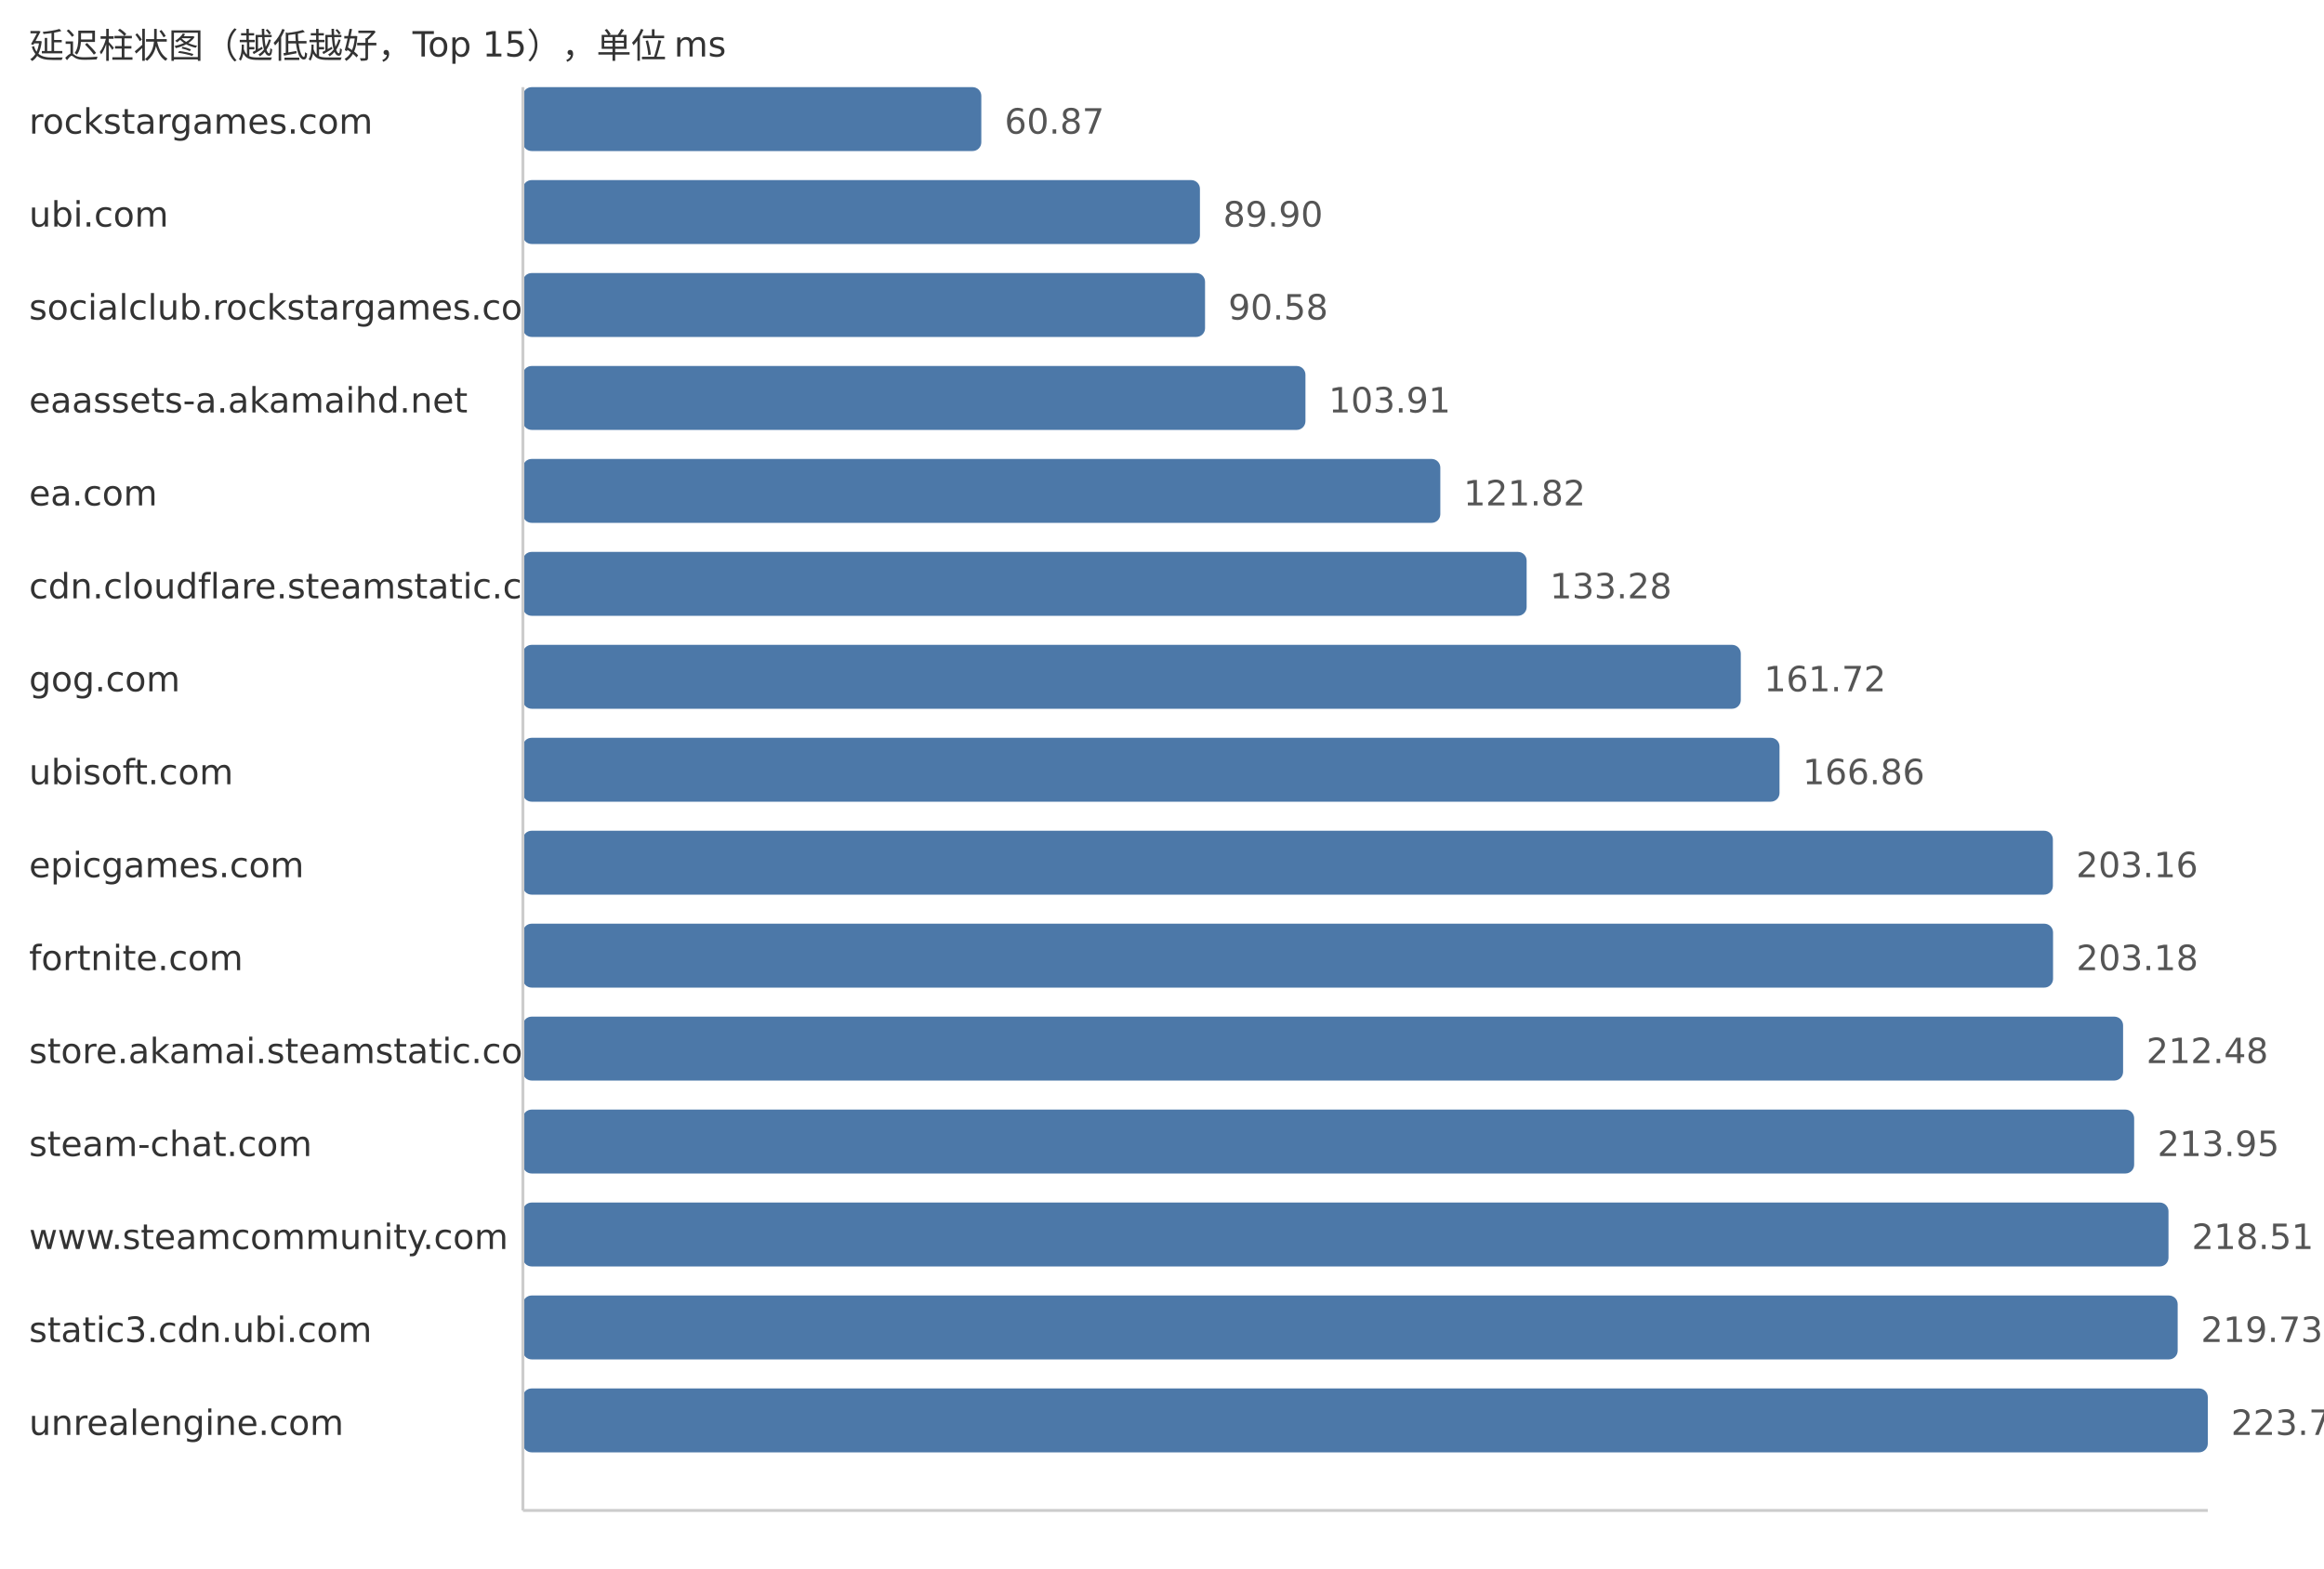
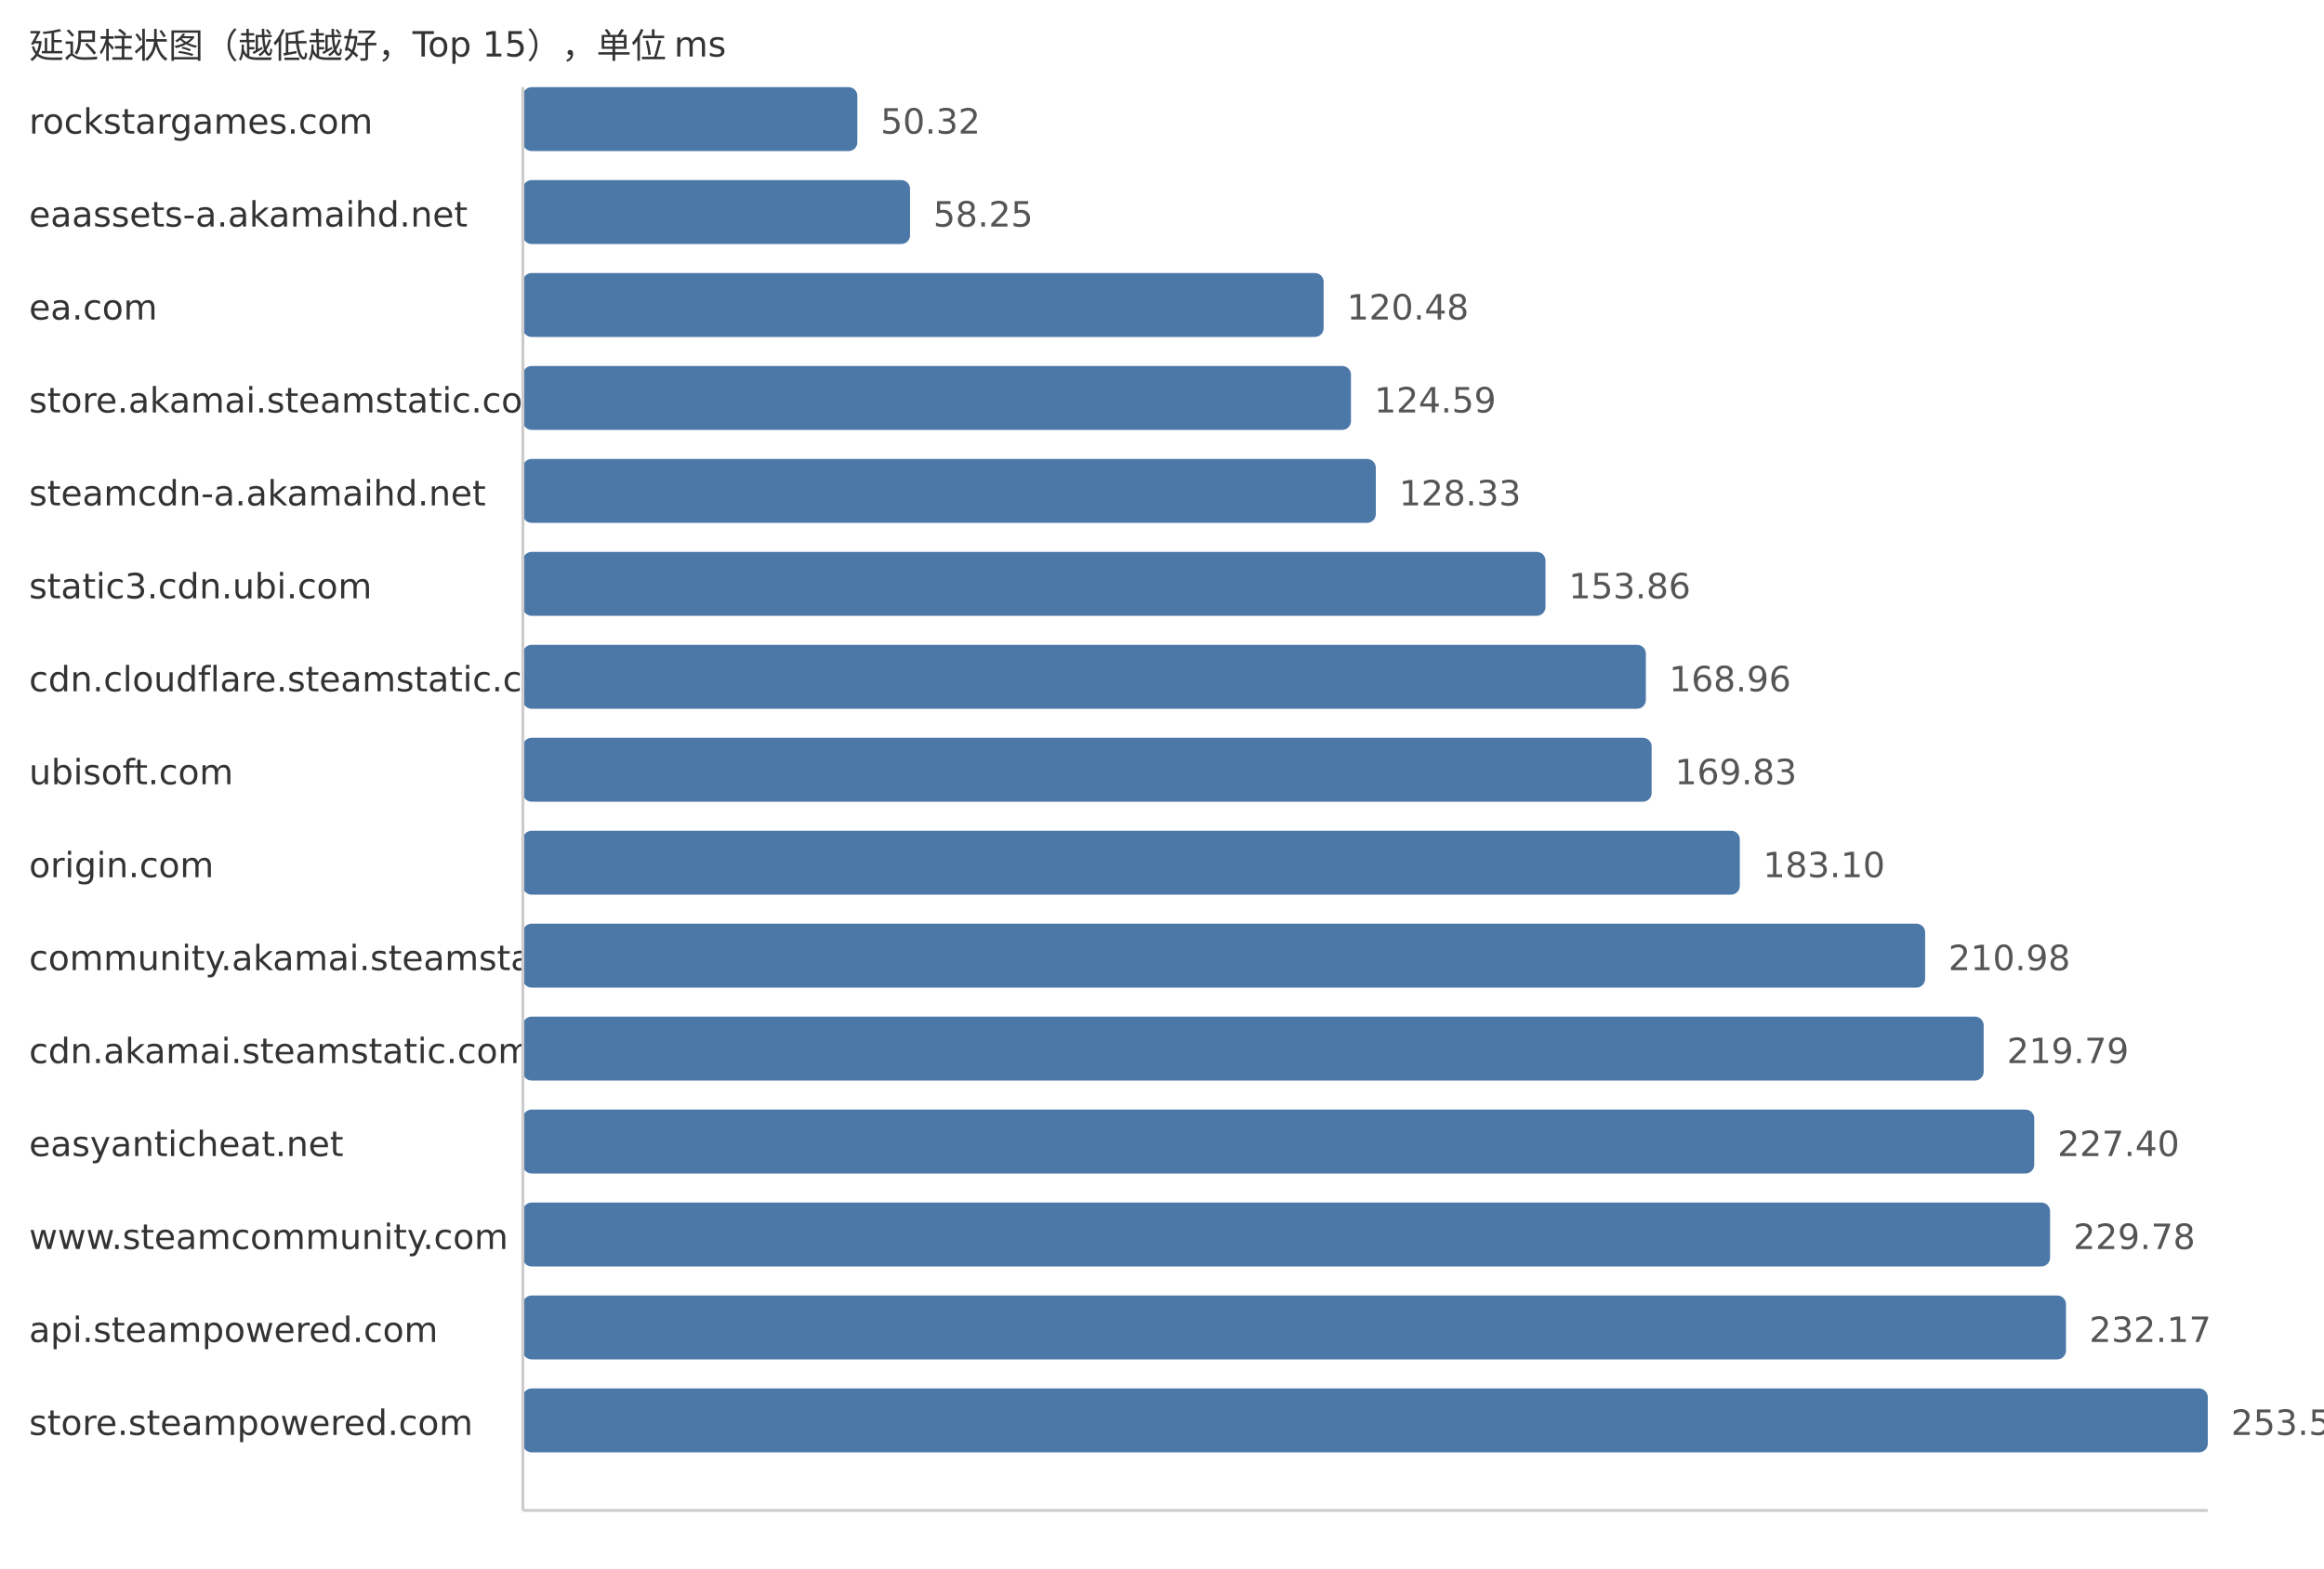
<svg xmlns="http://www.w3.org/2000/svg" width="800" height="540">
  <style> .label{font-family:DejaVu Sans,Verdana,Geneva,sans-serif;font-size:12px;fill:#333} .value{font-family:DejaVu Sans,Verdana,Geneva,sans-serif;font-size:12px;fill:#555} </style>
  <text x="10" y="20" class="label">延迟柱状图（越低越好，Top 15），单位 ms</text>
  <text x="10" y="46" class="label">rockstargames.com</text>
-   <rect x="180" y="30" width="157.8" height="22" fill="#4c78a8" rx="3" />
-   <text x="345.8" y="46" class="value">60.87</text>
-   <text x="10" y="78" class="label">ubi.com</text>
-   <rect x="180" y="62" width="233.06" height="22" fill="#4c78a8" rx="3" />
-   <text x="421.06" y="78" class="value">89.90</text>
-   <text x="10" y="110" class="label">socialclub.rockstargames.com</text>
-   <rect x="180" y="94" width="234.82" height="22" fill="#4c78a8" rx="3" />
-   <text x="422.82" y="110" class="value">90.58</text>
-   <text x="10" y="142" class="label">eaassets-a.akamaihd.net</text>
-   <rect x="180" y="126" width="269.38" height="22" fill="#4c78a8" rx="3" />
-   <text x="457.38" y="142" class="value">103.91</text>
-   <text x="10" y="174" class="label">ea.com</text>
-   <rect x="180" y="158" width="315.81" height="22" fill="#4c78a8" rx="3" />
-   <text x="503.81" y="174" class="value">121.82</text>
-   <text x="10" y="206" class="label">cdn.cloudflare.steamstatic.com</text>
-   <rect x="180" y="190" width="345.52" height="22" fill="#4c78a8" rx="3" />
-   <text x="533.52" y="206" class="value">133.28</text>
-   <text x="10" y="238" class="label">gog.com</text>
-   <rect x="180" y="222" width="419.24" height="22" fill="#4c78a8" rx="3" />
-   <text x="607.24" y="238" class="value">161.72</text>
+   <rect x="180" y="30" width="115.13" height="22" fill="#4c78a8" rx="3" />
+   <text x="303.13" y="46" class="value">50.32</text>
+   <text x="10" y="78" class="label">eaassets-a.akamaihd.net</text>
+   <rect x="180" y="62" width="133.27" height="22" fill="#4c78a8" rx="3" />
+   <text x="321.27" y="78" class="value">58.25</text>
+   <text x="10" y="110" class="label">ea.com</text>
+   <rect x="180" y="94" width="275.64" height="22" fill="#4c78a8" rx="3" />
+   <text x="463.64" y="110" class="value">120.48</text>
+   <text x="10" y="142" class="label">store.akamai.steamstatic.com</text>
+   <rect x="180" y="126" width="285.05" height="22" fill="#4c78a8" rx="3" />
+   <text x="473.05" y="142" class="value">124.59</text>
+   <text x="10" y="174" class="label">steamcdn-a.akamaihd.net</text>
+   <rect x="180" y="158" width="293.6" height="22" fill="#4c78a8" rx="3" />
+   <text x="481.6" y="174" class="value">128.33</text>
+   <text x="10" y="206" class="label">static3.cdn.ubi.com</text>
+   <rect x="180" y="190" width="352.01" height="22" fill="#4c78a8" rx="3" />
+   <text x="540.01" y="206" class="value">153.86</text>
+   <text x="10" y="238" class="label">cdn.cloudflare.steamstatic.com</text>
+   <rect x="180" y="222" width="386.56" height="22" fill="#4c78a8" rx="3" />
+   <text x="574.56" y="238" class="value">168.96</text>
  <text x="10" y="270" class="label">ubisoft.com</text>
-   <rect x="180" y="254" width="432.57" height="22" fill="#4c78a8" rx="3" />
-   <text x="620.57" y="270" class="value">166.86</text>
-   <text x="10" y="302" class="label">epicgames.com</text>
-   <rect x="180" y="286" width="526.67" height="22" fill="#4c78a8" rx="3" />
-   <text x="714.67" y="302" class="value">203.16</text>
-   <text x="10" y="334" class="label">fortnite.com</text>
-   <rect x="180" y="318" width="526.73" height="22" fill="#4c78a8" rx="3" />
-   <text x="714.73" y="334" class="value">203.18</text>
-   <text x="10" y="366" class="label">store.akamai.steamstatic.com</text>
-   <rect x="180" y="350" width="550.84" height="22" fill="#4c78a8" rx="3" />
-   <text x="738.84" y="366" class="value">212.48</text>
-   <text x="10" y="398" class="label">steam-chat.com</text>
-   <rect x="180" y="382" width="554.65" height="22" fill="#4c78a8" rx="3" />
-   <text x="742.65" y="398" class="value">213.95</text>
+   <rect x="180" y="254" width="388.55" height="22" fill="#4c78a8" rx="3" />
+   <text x="576.55" y="270" class="value">169.83</text>
+   <text x="10" y="302" class="label">origin.com</text>
+   <rect x="180" y="286" width="418.91" height="22" fill="#4c78a8" rx="3" />
+   <text x="606.91" y="302" class="value">183.10</text>
+   <text x="10" y="334" class="label">community.akamai.steamstatic.com</text>
+   <rect x="180" y="318" width="482.7" height="22" fill="#4c78a8" rx="3" />
+   <text x="670.7" y="334" class="value">210.98</text>
+   <text x="10" y="366" class="label">cdn.akamai.steamstatic.com</text>
+   <rect x="180" y="350" width="502.85" height="22" fill="#4c78a8" rx="3" />
+   <text x="690.85" y="366" class="value">219.79</text>
+   <text x="10" y="398" class="label">easyanticheat.net</text>
+   <rect x="180" y="382" width="520.26" height="22" fill="#4c78a8" rx="3" />
+   <text x="708.26" y="398" class="value">227.40</text>
  <text x="10" y="430" class="label">www.steamcommunity.com</text>
-   <rect x="180" y="414" width="566.47" height="22" fill="#4c78a8" rx="3" />
-   <text x="754.47" y="430" class="value">218.51</text>
-   <text x="10" y="462" class="label">static3.cdn.ubi.com</text>
-   <rect x="180" y="446" width="569.63" height="22" fill="#4c78a8" rx="3" />
-   <text x="757.63" y="462" class="value">219.73</text>
-   <text x="10" y="494" class="label">unrealengine.com</text>
+   <rect x="180" y="414" width="525.71" height="22" fill="#4c78a8" rx="3" />
+   <text x="713.71" y="430" class="value">229.78</text>
+   <text x="10" y="462" class="label">api.steampowered.com</text>
+   <rect x="180" y="446" width="531.18" height="22" fill="#4c78a8" rx="3" />
+   <text x="719.18" y="462" class="value">232.17</text>
+   <text x="10" y="494" class="label">store.steampowered.com</text>
  <rect x="180" y="478" width="580.0" height="22" fill="#4c78a8" rx="3" />
-   <text x="768.0" y="494" class="value">223.73</text>
+   <text x="768.0" y="494" class="value">253.51</text>
  <line x1="180" y1="30" x2="180" y2="520" stroke="#ccc" />
  <line x1="180" y1="520" x2="760" y2="520" stroke="#ccc" />
</svg>
